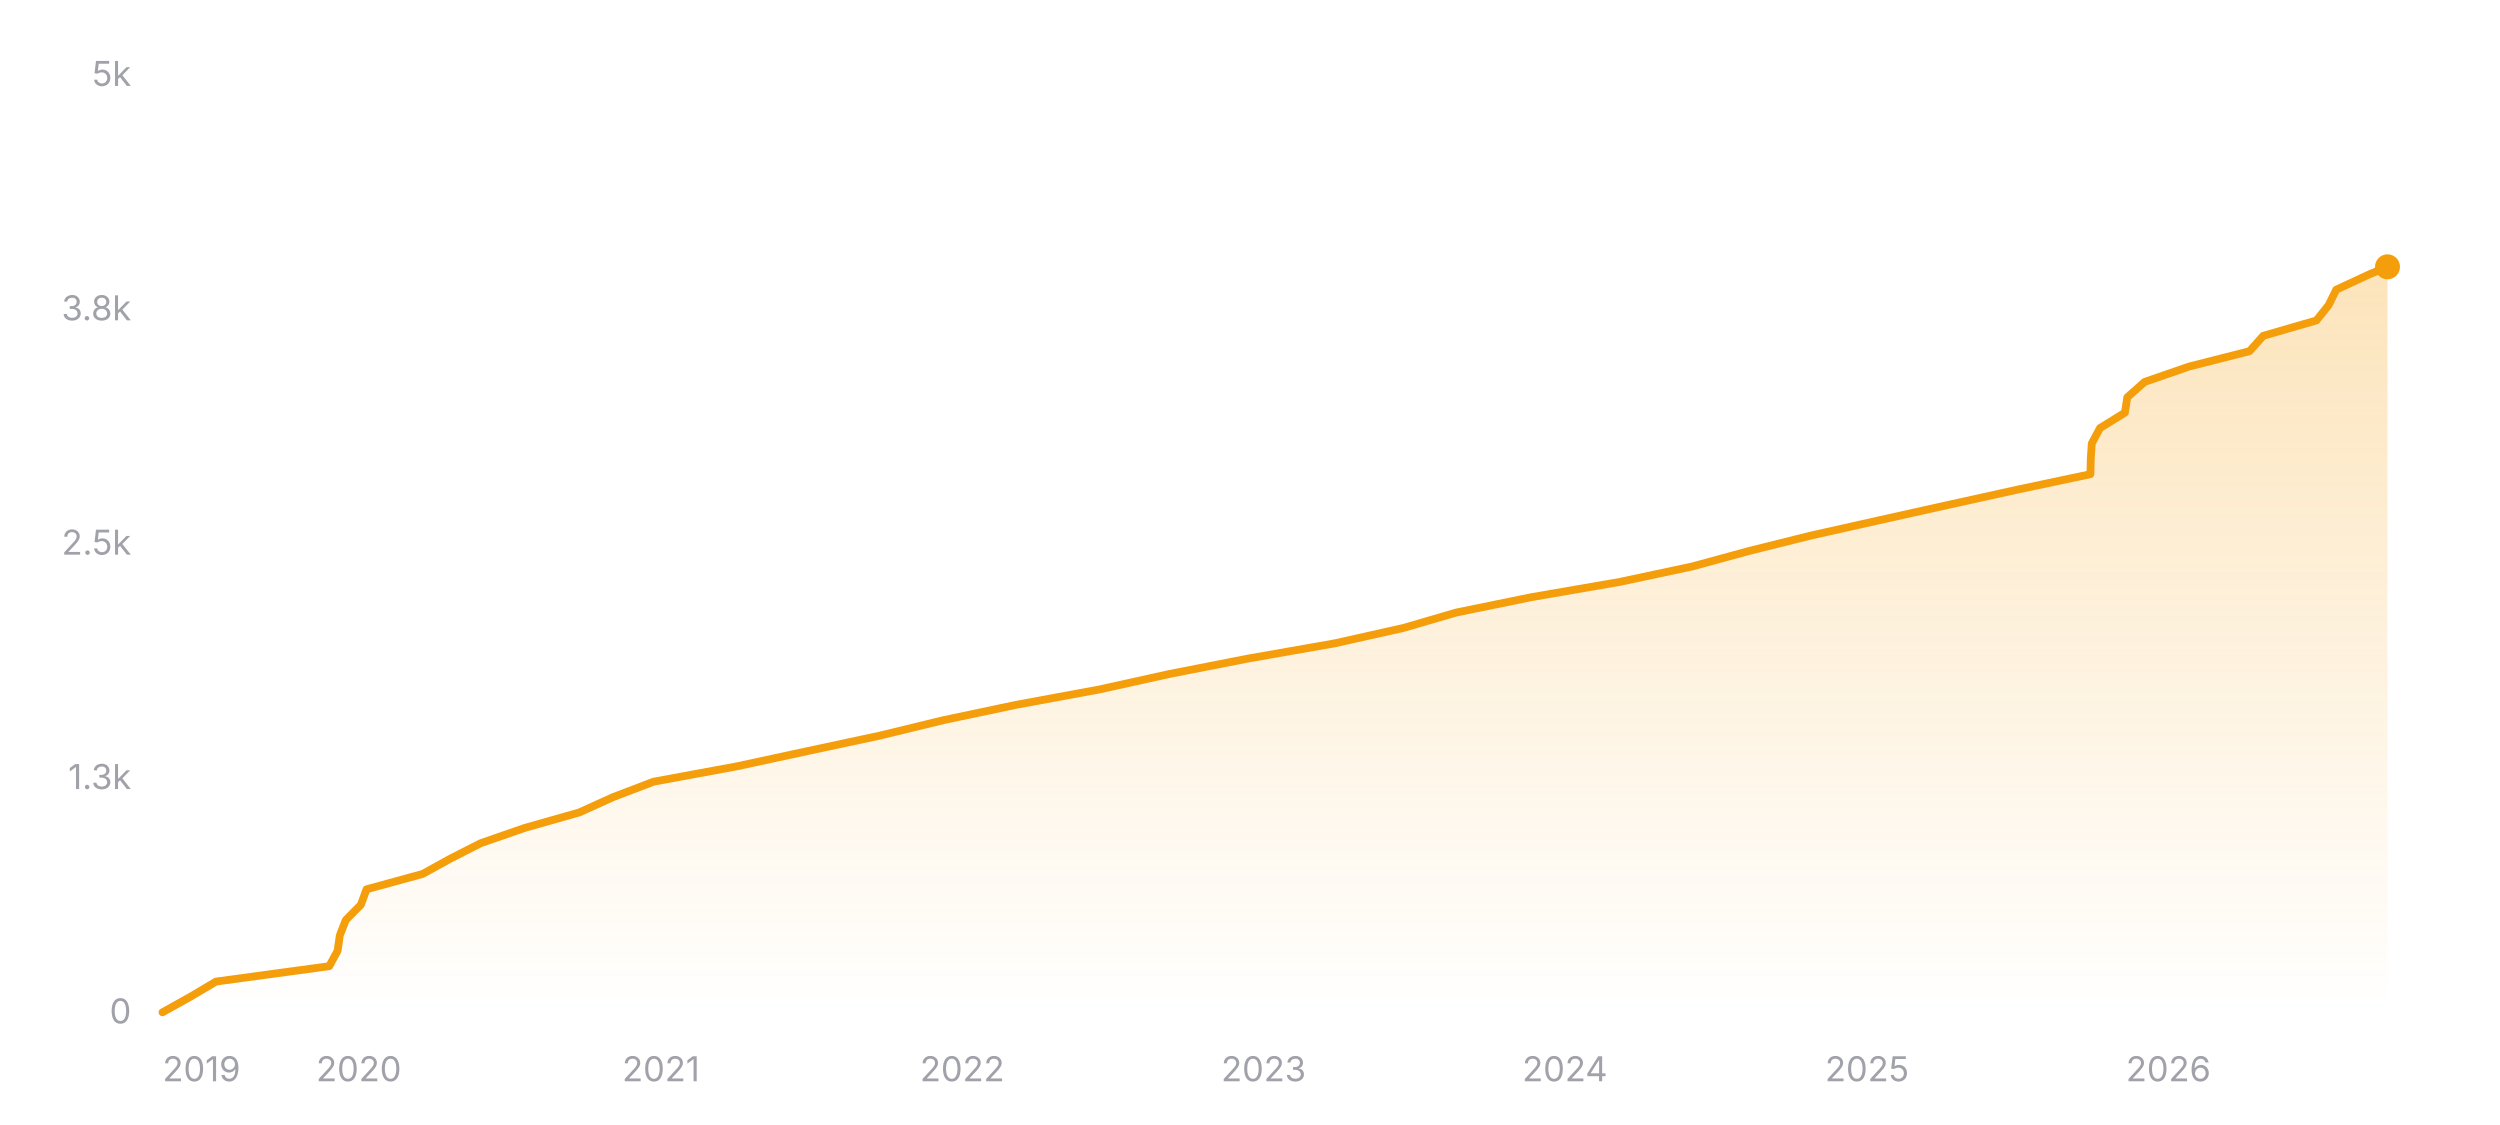
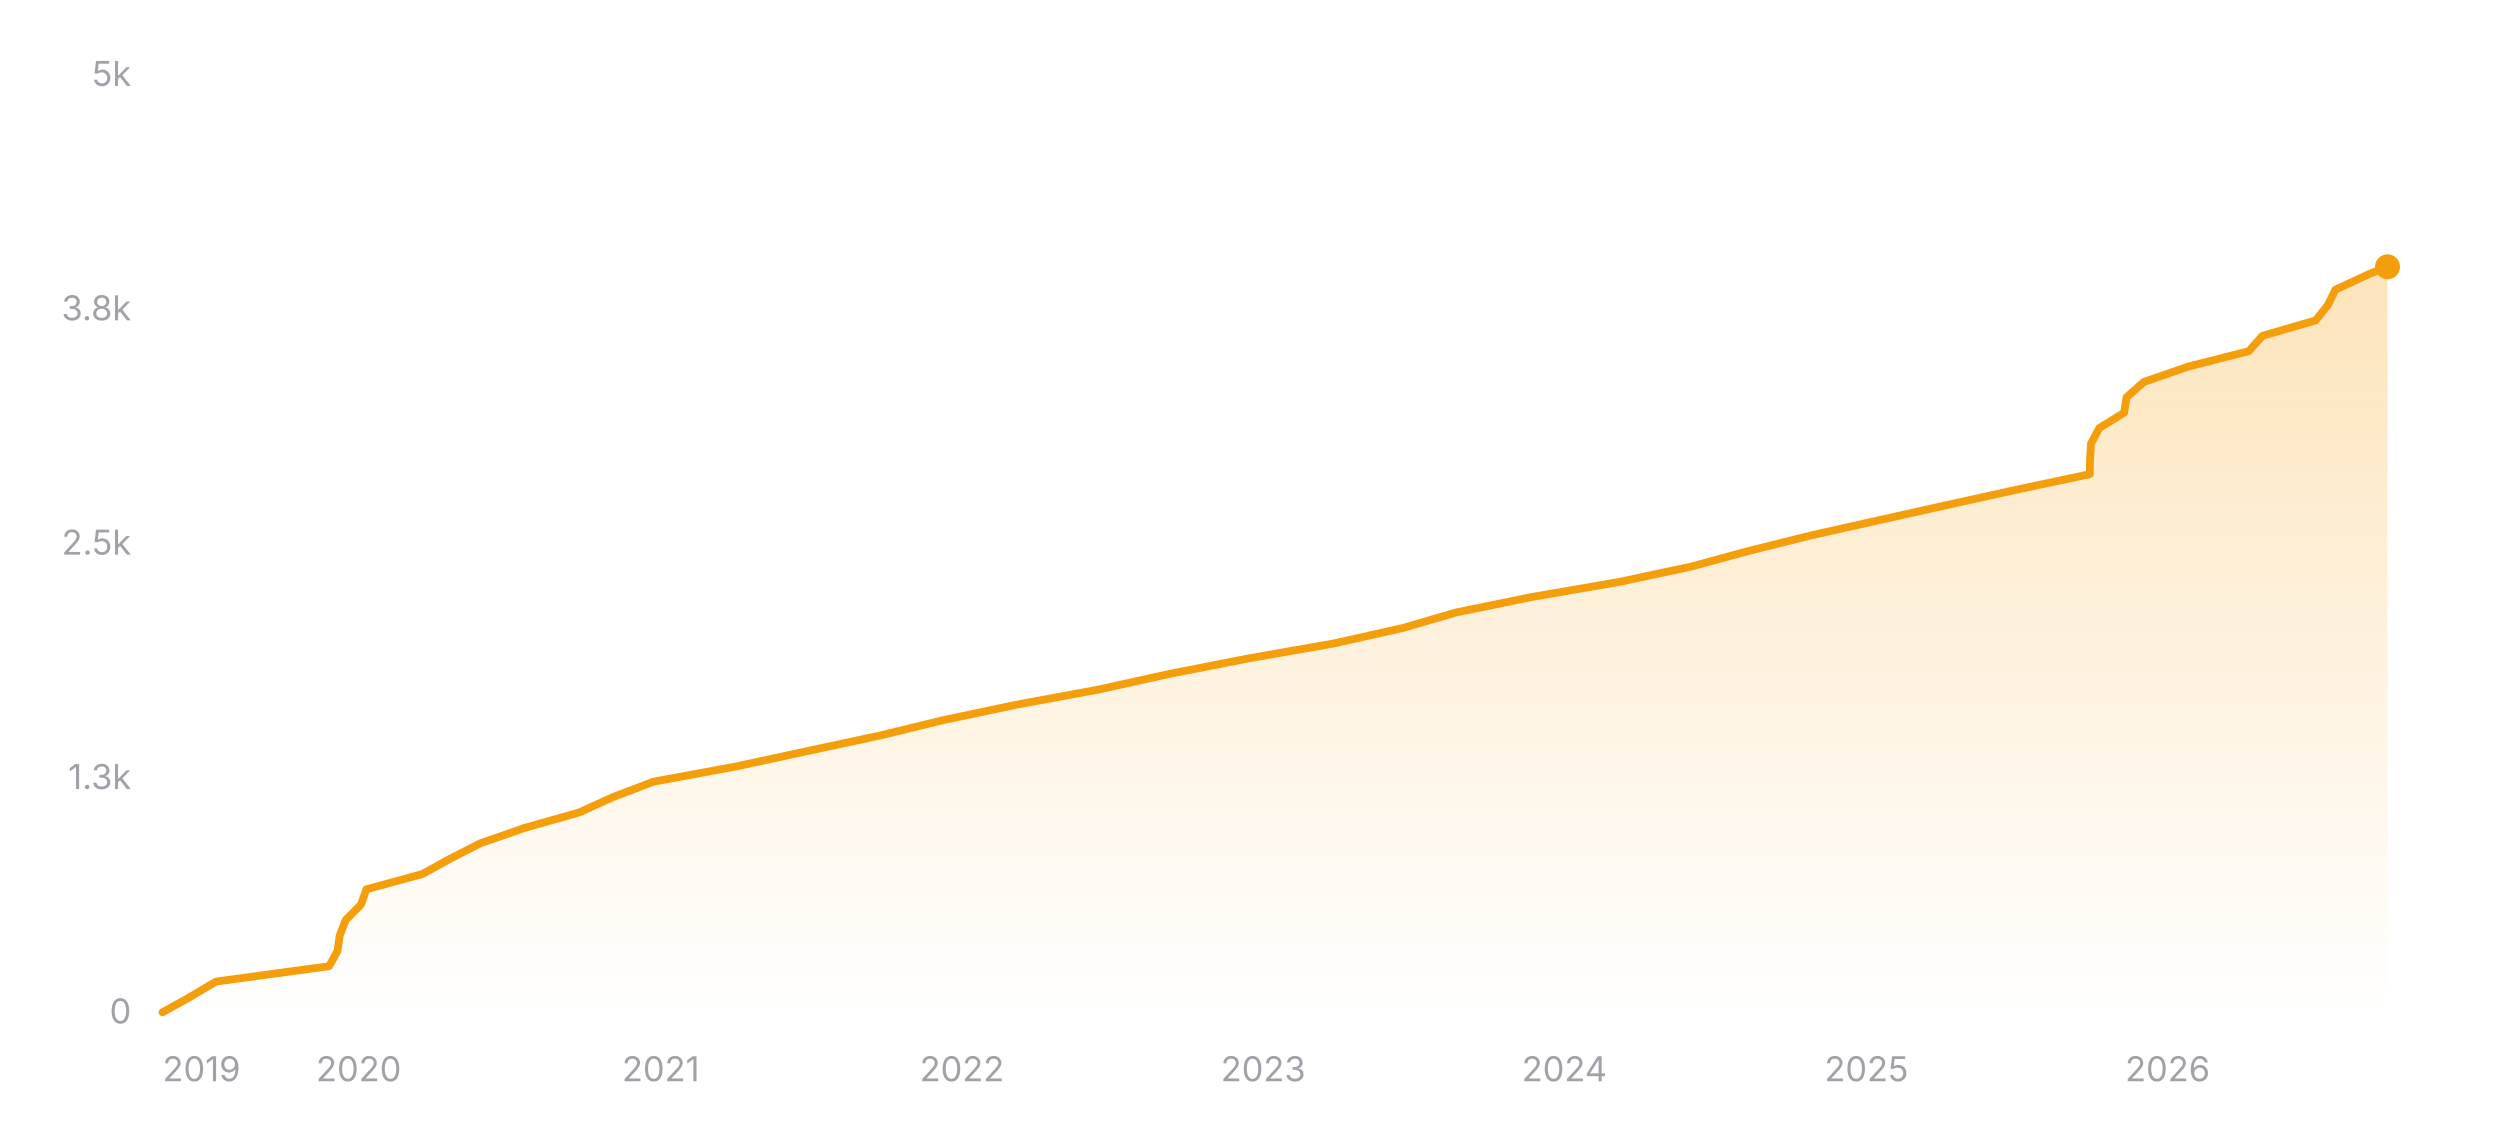
<svg xmlns="http://www.w3.org/2000/svg" width="800" height="360" viewBox="0 0 800 360" role="img" aria-label="Star history of nicejade/markdown-online-editor">
  <defs>
    <linearGradient id="area-dark" x1="0" y1="0" x2="0" y2="1">
      <stop offset="0%" stop-color="#f59e0b" stop-opacity="0.28" />
      <stop offset="100%" stop-color="#f59e0b" stop-opacity="0" />
    </linearGradient>
  </defs>
  <line x1="52" y1="324" x2="764" y2="324" stroke="rgba(255,255,255,0.12)" stroke-width="1" />
  <text x="42" y="327.5" text-anchor="end" font-size="11" fill="#a1a1aa" font-family="ui-sans-serif, system-ui, -apple-system, BlinkMacSystemFont, 'Segoe UI', sans-serif">0</text>
  <line x1="52" y1="249" x2="764" y2="249" stroke="rgba(255,255,255,0.12)" stroke-width="1" stroke-dasharray="3 3" />
  <text x="42" y="252.5" text-anchor="end" font-size="11" fill="#a1a1aa" font-family="ui-sans-serif, system-ui, -apple-system, BlinkMacSystemFont, 'Segoe UI', sans-serif">1.3k</text>
  <line x1="52" y1="174" x2="764" y2="174" stroke="rgba(255,255,255,0.12)" stroke-width="1" stroke-dasharray="3 3" />
  <text x="42" y="177.5" text-anchor="end" font-size="11" fill="#a1a1aa" font-family="ui-sans-serif, system-ui, -apple-system, BlinkMacSystemFont, 'Segoe UI', sans-serif">2.5k</text>
  <line x1="52" y1="99" x2="764" y2="99" stroke="rgba(255,255,255,0.12)" stroke-width="1" stroke-dasharray="3 3" />
  <text x="42" y="102.5" text-anchor="end" font-size="11" fill="#a1a1aa" font-family="ui-sans-serif, system-ui, -apple-system, BlinkMacSystemFont, 'Segoe UI', sans-serif">3.8k</text>
  <line x1="52" y1="24" x2="764" y2="24" stroke="rgba(255,255,255,0.12)" stroke-width="1" stroke-dasharray="3 3" />
  <text x="42" y="27.5" text-anchor="end" font-size="11" fill="#a1a1aa" font-family="ui-sans-serif, system-ui, -apple-system, BlinkMacSystemFont, 'Segoe UI', sans-serif">5k</text>
-   <polygon fill="url(#area-dark)" points="52,324 52,323.94 60.84,319.02 69.13,314.1 105.35,309.18 108.03,304.26 108.74,299.34 110.65,294.42 115.5,289.5 117.28,284.58 135.24,279.66 144.17,274.74 153.83,269.82 168.02,264.9 185.37,259.98 196.23,255.06 209.15,250.14 235.83,245.22 258.62,240.3 281.62,235.38 301.87,230.46 325.17,225.54 351.83,220.62 374.07,215.7 399.15,210.78 427.15,205.86 449.11,200.94 465.97,196.02 490.02,191.1 518.49,186.18 541.55,181.26 559.59,176.34 579.31,171.42 601.26,166.5 623.38,161.58 645.68,156.66 668.93,151.74 669.05,146.82 669.37,141.9 672.01,136.98 679.97,132.06 680.73,127.14 686.28,122.22 700.49,117.3 719.85,112.38 724.24,107.46 741.25,102.54 745.18,97.62 747.6,92.7 758.2,87.78 763.98,85.38 764,85.38 764,324" />
-   <polyline fill="none" stroke="#f59e0b" stroke-width="2.5" stroke-linecap="round" stroke-linejoin="round" points="52,323.94 60.84,319.02 69.13,314.1 105.35,309.18 108.03,304.26 108.74,299.34 110.65,294.42 115.5,289.5 117.28,284.58 135.24,279.66 144.17,274.74 153.83,269.82 168.02,264.9 185.37,259.98 196.23,255.06 209.15,250.14 235.83,245.22 258.62,240.3 281.62,235.38 301.87,230.46 325.17,225.54 351.83,220.62 374.07,215.7 399.15,210.78 427.15,205.86 449.11,200.94 465.97,196.02 490.02,191.1 518.49,186.18 541.55,181.26 559.59,176.34 579.31,171.42 601.26,166.5 623.38,161.58 645.68,156.66 668.93,151.74 669.05,146.82 669.37,141.9 672.01,136.98 679.97,132.06 680.73,127.14 686.28,122.22 700.49,117.3 719.85,112.38 724.24,107.46 741.25,102.54 745.18,97.62 747.6,92.7 758.2,87.78 763.98,85.38 764,85.38" />
+   <polygon fill="url(#area-dark)" points="52,324 52,323.94 60.84,319.02 69.12,314.1 105.33,309.18 108.01,304.26 108.71,299.34 110.62,294.42 115.47,289.5 117.25,284.58 135.21,279.66 144.14,274.74 153.79,269.82 167.98,264.9 185.32,259.98 196.18,255.06 209.09,250.14 235.76,245.22 258.55,240.3 281.53,235.38 301.77,230.46 325.06,225.54 351.72,220.62 373.95,215.7 399.02,210.78 427.01,205.86 448.96,200.94 465.81,196.02 489.86,191.1 518.32,186.18 541.37,181.26 559.4,176.34 579.11,171.42 601.06,166.5 623.17,161.58 645.46,156.66 668.69,151.74 668.82,146.82 669.14,141.9 671.78,136.98 679.73,132.06 680.5,127.14 686.04,122.22 700.24,117.3 719.6,112.38 723.99,107.46 740.99,102.54 744.92,97.62 747.34,92.7 757.93,87.78 763.71,85.38 764,85.38 764,324" />
+   <polyline fill="none" stroke="#f59e0b" stroke-width="2.5" stroke-linecap="round" stroke-linejoin="round" points="52,323.94 60.84,319.02 69.12,314.1 105.33,309.18 108.01,304.26 108.71,299.34 110.62,294.42 115.47,289.5 117.25,284.58 135.21,279.66 144.14,274.74 153.79,269.82 167.98,264.9 185.32,259.98 196.18,255.06 209.09,250.14 235.76,245.22 258.55,240.3 281.53,235.38 301.77,230.46 325.06,225.54 351.72,220.62 373.95,215.7 399.02,210.78 427.01,205.86 448.96,200.94 465.81,196.02 489.86,191.1 518.32,186.18 541.37,181.26 559.4,176.34 579.11,171.42 601.06,166.5 623.17,161.58 645.46,156.66 668.69,151.74 668.82,146.82 669.14,141.9 671.78,136.98 679.73,132.06 680.5,127.14 686.04,122.22 700.24,117.3 719.6,112.38 723.99,107.46 740.99,102.54 744.92,97.62 747.34,92.7 757.93,87.78 763.71,85.38 764,85.38" />
  <circle cx="764" cy="85.38" r="4" fill="#f59e0b" />
  <text x="52" y="346" text-anchor="start" font-size="11" fill="#a1a1aa" font-family="ui-sans-serif, system-ui, -apple-system, BlinkMacSystemFont, 'Segoe UI', sans-serif">2019</text>
-   <text x="114.81" y="346" text-anchor="middle" font-size="11" fill="#a1a1aa" font-family="ui-sans-serif, system-ui, -apple-system, BlinkMacSystemFont, 'Segoe UI', sans-serif">2020</text>
-   <text x="211.5" y="346" text-anchor="middle" font-size="11" fill="#a1a1aa" font-family="ui-sans-serif, system-ui, -apple-system, BlinkMacSystemFont, 'Segoe UI', sans-serif">2021</text>
-   <text x="307.92" y="346" text-anchor="middle" font-size="11" fill="#a1a1aa" font-family="ui-sans-serif, system-ui, -apple-system, BlinkMacSystemFont, 'Segoe UI', sans-serif">2022</text>
-   <text x="404.34" y="346" text-anchor="middle" font-size="11" fill="#a1a1aa" font-family="ui-sans-serif, system-ui, -apple-system, BlinkMacSystemFont, 'Segoe UI', sans-serif">2023</text>
-   <text x="500.76" y="346" text-anchor="middle" font-size="11" fill="#a1a1aa" font-family="ui-sans-serif, system-ui, -apple-system, BlinkMacSystemFont, 'Segoe UI', sans-serif">2024</text>
-   <text x="597.45" y="346" text-anchor="middle" font-size="11" fill="#a1a1aa" font-family="ui-sans-serif, system-ui, -apple-system, BlinkMacSystemFont, 'Segoe UI', sans-serif">2025</text>
-   <text x="693.88" y="346" text-anchor="middle" font-size="11" fill="#a1a1aa" font-family="ui-sans-serif, system-ui, -apple-system, BlinkMacSystemFont, 'Segoe UI', sans-serif">2026</text>
+   <text x="114.78" y="346" text-anchor="middle" font-size="11" fill="#a1a1aa" font-family="ui-sans-serif, system-ui, -apple-system, BlinkMacSystemFont, 'Segoe UI', sans-serif">2020</text>
+   <text x="211.44" y="346" text-anchor="middle" font-size="11" fill="#a1a1aa" font-family="ui-sans-serif, system-ui, -apple-system, BlinkMacSystemFont, 'Segoe UI', sans-serif">2021</text>
+   <text x="307.82" y="346" text-anchor="middle" font-size="11" fill="#a1a1aa" font-family="ui-sans-serif, system-ui, -apple-system, BlinkMacSystemFont, 'Segoe UI', sans-serif">2022</text>
+   <text x="404.21" y="346" text-anchor="middle" font-size="11" fill="#a1a1aa" font-family="ui-sans-serif, system-ui, -apple-system, BlinkMacSystemFont, 'Segoe UI', sans-serif">2023</text>
+   <text x="500.6" y="346" text-anchor="middle" font-size="11" fill="#a1a1aa" font-family="ui-sans-serif, system-ui, -apple-system, BlinkMacSystemFont, 'Segoe UI', sans-serif">2024</text>
+   <text x="597.25" y="346" text-anchor="middle" font-size="11" fill="#a1a1aa" font-family="ui-sans-serif, system-ui, -apple-system, BlinkMacSystemFont, 'Segoe UI', sans-serif">2025</text>
+   <text x="693.63" y="346" text-anchor="middle" font-size="11" fill="#a1a1aa" font-family="ui-sans-serif, system-ui, -apple-system, BlinkMacSystemFont, 'Segoe UI', sans-serif">2026</text>
</svg>
